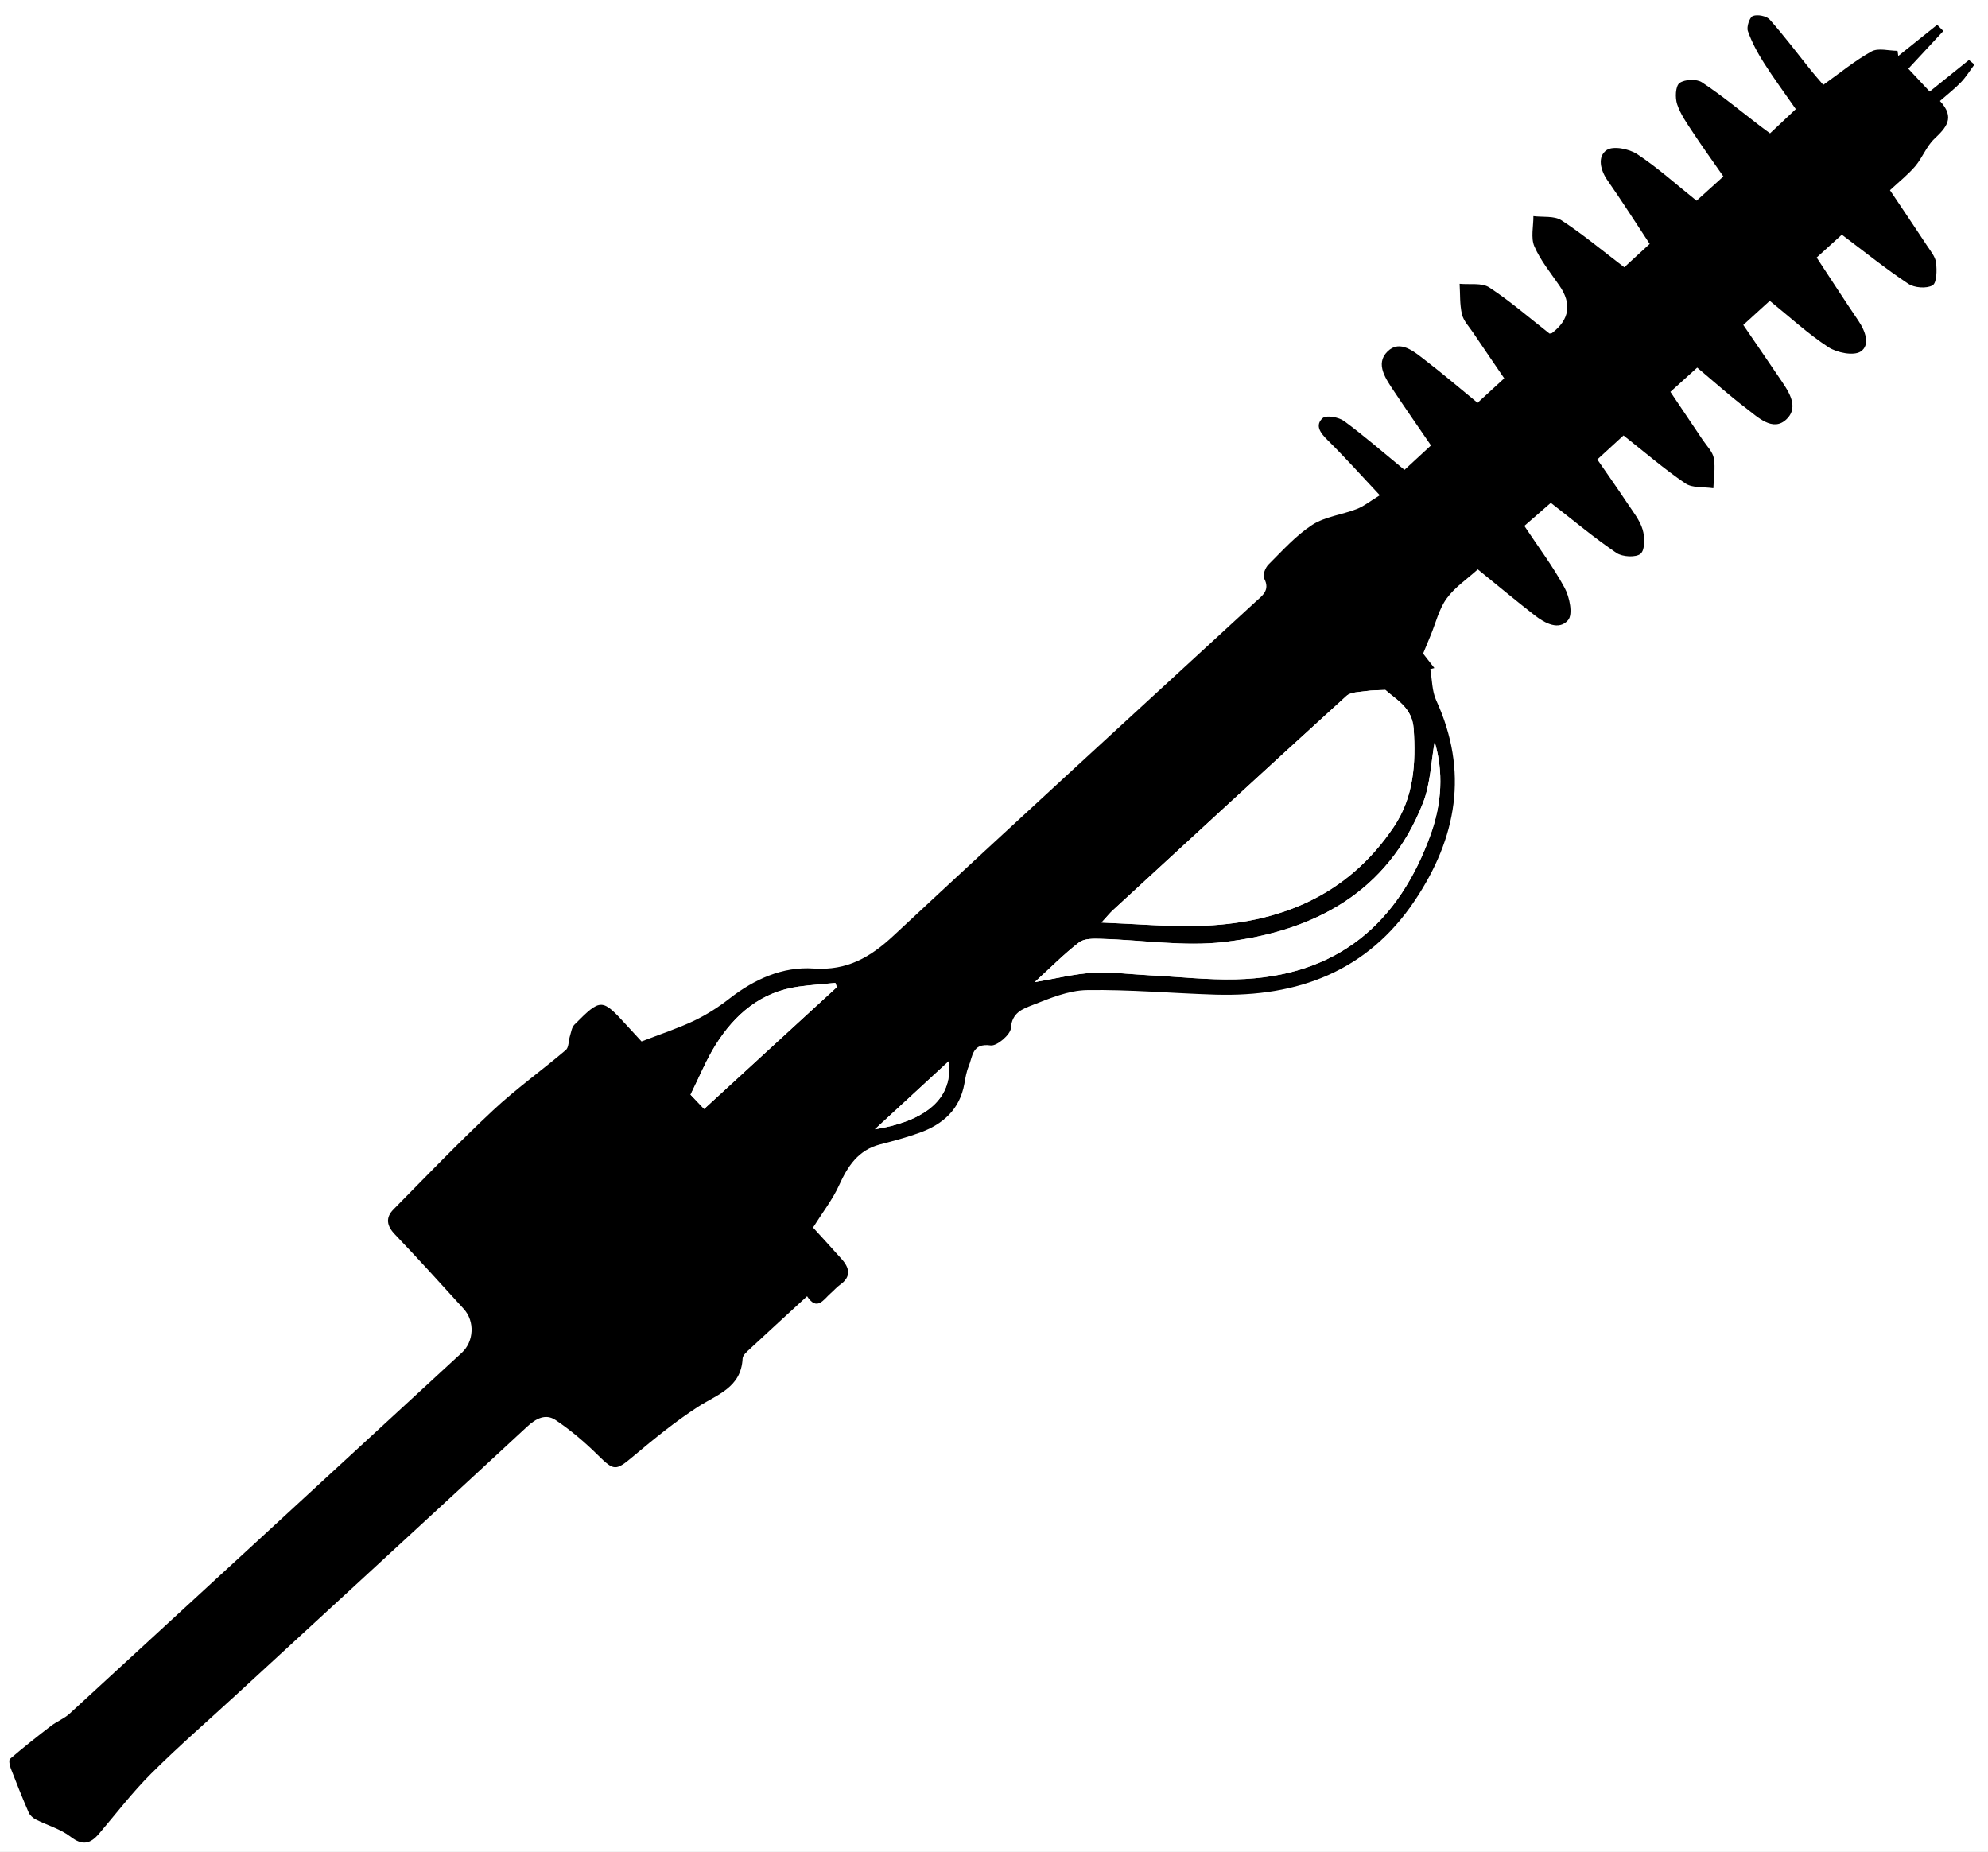
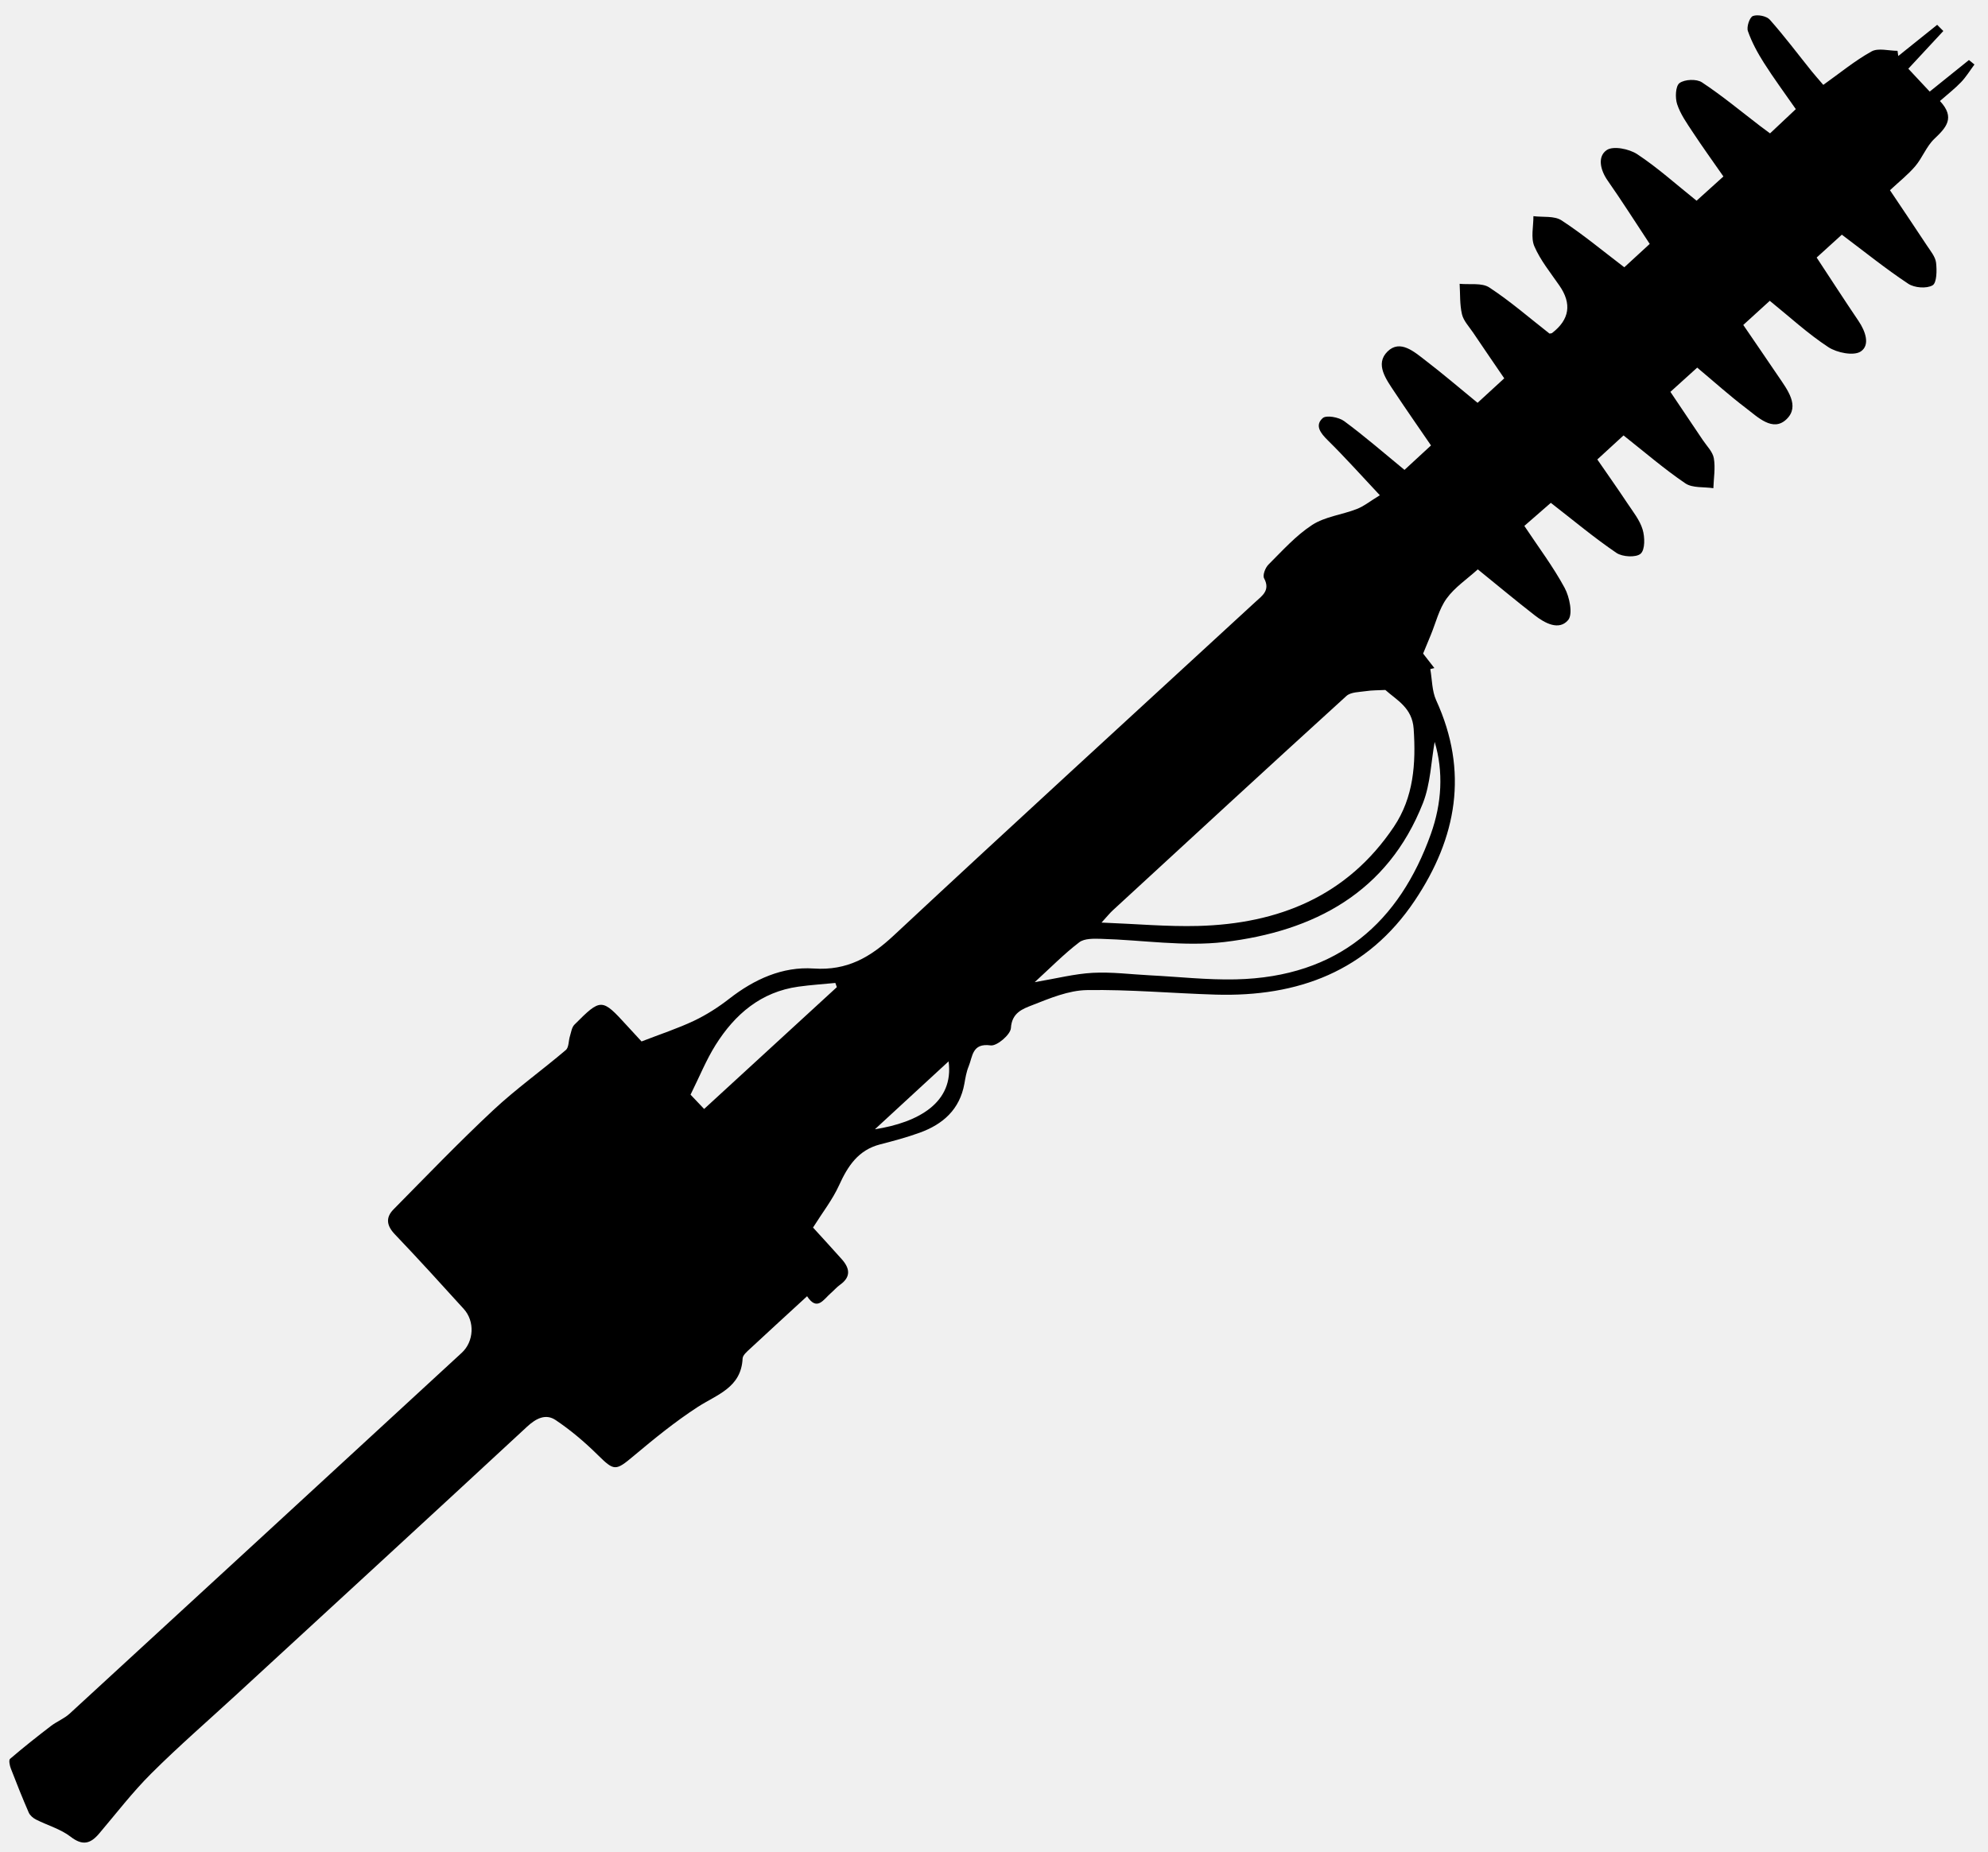
<svg xmlns="http://www.w3.org/2000/svg" id="Layer_1" data-name="Layer 1" viewBox="0 0 589.51 549">
-   <defs>
-     <style>
-       .cls-1, .cls-2 {
-         stroke-width: 0px;
-       }
- 
-       .cls-2 {
-         fill: #fff;
-       }
-     </style>
-   </defs>
  <g id="qzXNDj.tif">
    <g>
-       <path class="cls-2" d="m589.51,549H0V0h589.51v549ZM459.46,98.93c-5.83-4.56-11.57-9.57-17.89-13.71-2.22-1.46-5.83-.79-8.81-1.09.19,3.01,0,6.11.69,9.01.46,1.96,2.1,3.66,3.28,5.42,3.03,4.5,6.11,8.97,9.26,13.6-2.79,2.56-5.24,4.81-7.91,7.26-5.31-4.34-10.27-8.59-15.44-12.56-3.32-2.55-7.53-6.32-11.26-2.66-3.79,3.73-.4,8.26,2.05,11.97,3.5,5.28,7.13,10.46,10.84,15.89-2.79,2.57-5.23,4.83-7.86,7.25-6.06-4.97-11.79-9.97-17.9-14.47-1.59-1.17-5.3-1.84-6.36-.88-2.4,2.18-.64,4.45,1.5,6.56,5.12,5.04,9.91,10.42,15.45,16.31-2.84,1.73-4.71,3.26-6.85,4.09-4.37,1.7-9.4,2.24-13.21,4.71-4.84,3.14-8.83,7.64-12.97,11.76-.93.92-1.78,3.16-1.3,4.05,1.94,3.62-.59,5.2-2.63,7.08-35.75,32.92-71.63,65.7-107.17,98.84-6.94,6.47-13.8,10.49-23.76,9.81-9.23-.63-17.6,3.18-25,8.94-3.24,2.52-6.77,4.79-10.47,6.55-4.83,2.29-9.95,3.97-15.57,6.14-.97-1.05-2.64-2.85-4.3-4.67-7.46-8.19-7.7-8.22-15.6-.31-.8.8-.97,2.25-1.34,3.43-.43,1.37-.3,3.31-1.2,4.08-7.1,6.04-14.74,11.49-21.55,17.85-10.15,9.49-19.8,19.53-29.57,29.43-2.39,2.42-2.04,4.81.41,7.38,6.93,7.26,13.68,14.69,20.43,22.13,3.33,3.67,3.01,9.68-.59,13-38.74,35.69-77.49,71.38-116.28,107.01-1.61,1.48-3.8,2.32-5.56,3.67-4.11,3.15-8.18,6.37-12.11,9.74-.44.37-.11,1.97.23,2.85,1.68,4.38,3.43,8.75,5.3,13.05.37.85,1.28,1.64,2.14,2.08,3.42,1.74,7.32,2.81,10.28,5.1,3.56,2.75,5.88,2.12,8.46-.92,5.1-6,9.91-12.29,15.47-17.83,8.17-8.12,16.89-15.69,25.37-23.5,28.71-26.43,57.45-52.82,86.07-79.34,2.67-2.48,5.54-3.92,8.46-1.96,4.44,2.99,8.6,6.52,12.43,10.28,4.96,4.89,5.3,4.89,10.76.32,6.08-5.09,12.26-10.13,18.89-14.44,5.78-3.76,12.95-5.75,13.37-14.42.05-.99,1.29-2.03,2.17-2.85,5.44-5.08,10.94-10.09,16.95-15.61,2.96,4.54,4.84,1.01,7.03-.91.93-.82,1.75-1.79,2.76-2.5,3.31-2.36,2.86-4.92.49-7.57-2.92-3.28-5.9-6.51-8.52-9.39,2.82-4.49,5.79-8.26,7.71-12.5,2.6-5.72,5.7-10.48,12.19-12.16,3.94-1.02,7.88-2.08,11.7-3.45,6.91-2.49,11.9-6.88,13.28-14.53.31-1.74.6-3.54,1.27-5.15,1.22-2.91.98-6.98,6.53-6.22,1.84.25,5.88-3.21,6-5.14.27-4.59,3.54-5.7,6.3-6.78,5.22-2.04,10.76-4.39,16.2-4.48,12.72-.21,25.46.96,38.19,1.34,24.39.72,45-6.89,59.08-27.9,12.46-18.6,16.01-38.26,6.34-59.37-1.27-2.77-1.2-6.16-1.75-9.26.4-.1.81-.21,1.21-.31-1.18-1.52-2.36-3.04-3.34-4.29.84-2.04,1.55-3.75,2.25-5.45,1.52-3.66,2.45-7.74,4.71-10.86,2.41-3.33,6.06-5.76,9.26-8.66,5.85,4.74,11.28,9.27,16.86,13.61,3.03,2.36,7.21,4.62,9.92,1.43,1.47-1.73.44-6.84-1.04-9.57-3.42-6.32-7.8-12.12-11.94-18.36,2.84-2.48,5.43-4.74,7.85-6.84,6.78,5.26,12.9,10.39,19.47,14.85,1.77,1.21,5.82,1.43,7.17.23,1.34-1.19,1.26-4.93.58-7.18-.84-2.79-2.84-5.26-4.51-7.77-2.83-4.27-5.79-8.45-8.92-12.99,2.64-2.42,5.2-4.77,7.77-7.13,6.31,4.98,12.07,9.96,18.33,14.21,2.12,1.44,5.5,1.01,8.31,1.44.1-2.97.63-6.02.14-8.89-.33-1.93-2.1-3.63-3.28-5.4-3.12-4.67-6.27-9.33-9.6-14.28,2.82-2.55,5.36-4.85,7.95-7.19,5.12,4.28,9.6,8.31,14.38,11.95,3.56,2.71,8.04,7.24,12.08,3.38,4.11-3.92.24-8.83-2.45-12.81-3.36-4.97-6.76-9.91-10.35-15.17,2.76-2.52,5.33-4.86,7.86-7.16,5.96,4.82,11.33,9.79,17.37,13.74,2.55,1.67,7.51,2.67,9.6,1.29,2.85-1.89,1.41-6.01-.66-9.06-4.14-6.11-8.14-12.32-12.41-18.8,2.66-2.41,5.21-4.72,7.47-6.78,6.87,5.16,13.07,10.16,19.69,14.55,1.83,1.21,5.43,1.5,7.21.47,1.27-.73,1.31-4.43,1.04-6.71-.21-1.78-1.65-3.47-2.71-5.09-3.57-5.43-7.21-10.8-10.96-16.4,2.67-2.5,5.35-4.59,7.5-7.13,2.12-2.5,3.31-5.87,5.64-8.09,3.48-3.31,6.33-6.25,1.68-11.24,2.3-2.02,4.42-3.65,6.25-5.57,1.51-1.58,2.67-3.49,3.98-5.25l-1.63-1.33c-3.77,3.03-7.54,6.07-11.64,9.36-2.21-2.36-4.2-4.49-6.34-6.78,3.66-3.94,7.02-7.56,10.38-11.18-.61-.61-1.21-1.23-1.82-1.84-3.85,3.08-7.69,6.17-11.54,9.25l-.22-1.54c-2.6,0-5.71-.92-7.7.18-4.95,2.75-9.4,6.43-14.31,9.92-1.47-1.72-2.51-2.87-3.48-4.08-4.1-5.11-8.03-10.36-12.38-15.25-.97-1.09-3.62-1.61-5.01-1.09-.97.36-1.93,3.21-1.49,4.46,1.16,3.29,2.86,6.45,4.74,9.41,2.93,4.6,6.18,9,9.47,13.74-2.7,2.54-5.1,4.8-7.64,7.19-1.15-.85-1.99-1.46-2.82-2.09-5.76-4.4-11.34-9.05-17.37-13.04-1.59-1.06-5.14-.91-6.66.22-1.19.89-1.33,4.35-.7,6.26.98,2.95,2.88,5.64,4.63,8.29,2.89,4.39,5.97,8.65,9.09,13.14-2.97,2.69-5.54,5.01-7.96,7.19-6.15-4.92-11.56-9.82-17.6-13.8-2.39-1.58-7.13-2.53-9.05-1.21-2.78,1.91-1.93,5.87.28,9.03,4.23,6.05,8.19,12.29,12.48,18.79-2.61,2.4-5.16,4.74-7.54,6.93-6.41-4.88-12.26-9.77-18.61-13.91-2.14-1.4-5.53-.89-8.34-1.25.03,3.01-.82,6.4.28,8.94,1.8,4.16,4.8,7.83,7.41,11.62q5.61,8.13-2.16,14.1c-.12.09-.33.08-.78.17Z" />
      <path class="cls-1" d="m459.46,98.93c.44-.09.65-.07.78-.17q7.8-6,2.16-14.1c-2.61-3.79-5.61-7.45-7.41-11.62-1.1-2.55-.25-5.93-.28-8.94,2.82.36,6.2-.15,8.34,1.25,6.34,4.14,12.2,9.03,18.61,13.91,2.38-2.18,4.93-4.53,7.54-6.93-4.29-6.5-8.25-12.74-12.48-18.79-2.21-3.16-3.06-7.12-.28-9.03,1.92-1.32,6.65-.37,9.05,1.21,6.03,3.98,11.45,8.88,17.6,13.8,2.42-2.19,4.99-4.51,7.96-7.19-3.12-4.49-6.2-8.75-9.09-13.14-1.75-2.65-3.65-5.33-4.63-8.29-.63-1.91-.49-5.38.7-6.26,1.52-1.13,5.07-1.28,6.66-.22,6.03,3.99,11.62,8.64,17.37,13.04.82.63,1.66,1.24,2.82,2.09,2.54-2.39,4.95-4.65,7.64-7.19-3.3-4.75-6.55-9.14-9.47-13.74-1.88-2.96-3.59-6.12-4.74-9.41-.44-1.25.52-4.1,1.49-4.46,1.39-.52,4.04,0,5.01,1.09,4.34,4.89,8.28,10.15,12.38,15.25.97,1.2,2,2.35,3.48,4.08,4.91-3.49,9.35-7.17,14.31-9.92,1.99-1.1,5.1-.18,7.7-.18l.22,1.54c3.85-3.08,7.69-6.17,11.54-9.25.61.61,1.21,1.23,1.82,1.84-3.36,3.62-6.72,7.24-10.38,11.18,2.13,2.28,4.13,4.42,6.34,6.78,4.09-3.3,7.87-6.33,11.64-9.36l1.63,1.33c-1.31,1.76-2.47,3.68-3.98,5.25-1.83,1.91-3.95,3.55-6.25,5.57,4.65,4.99,1.8,7.93-1.68,11.24-2.33,2.22-3.52,5.59-5.64,8.09-2.15,2.53-4.83,4.63-7.5,7.13,3.75,5.6,7.39,10.97,10.96,16.4,1.06,1.62,2.5,3.31,2.71,5.09.27,2.27.22,5.98-1.04,6.71-1.78,1.03-5.38.75-7.21-.47-6.62-4.38-12.82-9.39-19.69-14.55-2.27,2.05-4.81,4.36-7.47,6.78,4.27,6.48,8.27,12.69,12.41,18.8,2.07,3.05,3.51,7.17.66,9.06-2.09,1.38-7.05.38-9.6-1.29-6.04-3.95-11.41-8.92-17.37-13.74-2.52,2.3-5.09,4.64-7.86,7.16,3.59,5.26,6.99,10.2,10.35,15.17,2.69,3.98,6.56,8.89,2.45,12.81-4.04,3.86-8.52-.68-12.08-3.38-4.78-3.63-9.26-7.66-14.38-11.95-2.59,2.34-5.13,4.64-7.95,7.19,3.33,4.95,6.48,9.6,9.6,14.28,1.18,1.77,2.94,3.47,3.28,5.4.5,2.87-.04,5.92-.14,8.89-2.8-.43-6.19,0-8.31-1.44-6.26-4.25-12.02-9.23-18.33-14.21-2.58,2.37-5.13,4.71-7.77,7.13,3.13,4.54,6.09,8.72,8.92,12.99,1.66,2.5,3.67,4.98,4.51,7.77.68,2.25.76,5.99-.58,7.18-1.35,1.19-5.39.97-7.17-.23-6.57-4.46-12.69-9.59-19.47-14.85-2.41,2.11-5.01,4.37-7.85,6.84,4.14,6.24,8.52,12.04,11.94,18.36,1.48,2.73,2.51,7.84,1.04,9.57-2.71,3.19-6.89.93-9.92-1.43-5.58-4.34-11.01-8.87-16.86-13.61-3.2,2.9-6.86,5.33-9.26,8.66-2.26,3.13-3.19,7.2-4.71,10.86-.71,1.71-1.41,3.41-2.25,5.45.98,1.25,2.16,2.77,3.34,4.29-.4.1-.81.21-1.21.31.55,3.1.48,6.48,1.75,9.26,9.67,21.11,6.12,40.77-6.34,59.37-14.07,21.01-34.69,28.62-59.08,27.9-12.74-.38-25.47-1.55-38.19-1.34-5.44.09-10.99,2.44-16.2,4.48-2.76,1.08-6.03,2.2-6.3,6.78-.11,1.94-4.15,5.39-6,5.14-5.56-.76-5.32,3.3-6.53,6.22-.67,1.61-.96,3.41-1.27,5.15-1.38,7.65-6.37,12.04-13.28,14.53-3.82,1.38-7.76,2.44-11.7,3.45-6.5,1.68-9.59,6.43-12.19,12.16-1.93,4.24-4.89,8.01-7.71,12.5,2.62,2.88,5.6,6.11,8.52,9.39,2.37,2.66,2.82,5.22-.49,7.57-1,.72-1.82,1.68-2.76,2.5-2.19,1.91-4.07,5.44-7.03.91-6,5.52-11.5,10.54-16.95,15.61-.88.82-2.12,1.86-2.17,2.85-.42,8.68-7.59,10.67-13.37,14.42-6.63,4.31-12.82,9.35-18.89,14.44-5.45,4.57-5.8,4.56-10.76-.32-3.82-3.77-7.98-7.3-12.43-10.28-2.92-1.96-5.79-.52-8.46,1.96-28.62,26.52-57.36,52.92-86.07,79.34-8.48,7.81-17.21,15.37-25.37,23.5-5.56,5.54-10.38,11.83-15.47,17.83-2.58,3.04-4.91,3.67-8.46.92-2.97-2.29-6.86-3.36-10.28-5.1-.86-.44-1.77-1.22-2.14-2.08-1.87-4.31-3.62-8.67-5.3-13.05-.34-.89-.66-2.48-.23-2.85,3.93-3.37,8-6.59,12.11-9.74,1.76-1.35,3.95-2.19,5.56-3.67,38.79-35.64,77.54-71.32,116.28-107.01,3.61-3.32,3.93-9.33.59-13-6.75-7.44-13.5-14.87-20.43-22.13-2.45-2.56-2.79-4.96-.41-7.38,9.77-9.9,19.41-19.94,29.57-29.43,6.8-6.35,14.44-11.8,21.55-17.85.9-.77.77-2.71,1.2-4.08.37-1.18.54-2.63,1.34-3.43,7.89-7.91,8.13-7.88,15.6.31,1.65,1.81,3.33,3.61,4.3,4.67,5.62-2.18,10.74-3.85,15.57-6.14,3.7-1.76,7.24-4.03,10.47-6.55,7.4-5.76,15.76-9.57,25-8.94,9.96.68,16.82-3.34,23.76-9.81,35.54-33.14,71.42-65.92,107.17-98.84,2.04-1.88,4.57-3.46,2.63-7.08-.48-.9.37-3.13,1.3-4.05,4.15-4.13,8.14-8.62,12.97-11.76,3.81-2.47,8.84-3.01,13.21-4.71,2.14-.83,4.01-2.36,6.85-4.09-5.54-5.9-10.33-11.27-15.45-16.31-2.14-2.11-3.9-4.39-1.5-6.56,1.06-.96,4.77-.29,6.36.88,6.11,4.5,11.84,9.5,17.9,14.47,2.63-2.43,5.07-4.68,7.86-7.25-3.71-5.43-7.34-10.61-10.84-15.89-2.45-3.7-5.85-8.24-2.05-11.97,3.73-3.67,7.94.11,11.26,2.66,5.17,3.96,10.13,8.21,15.44,12.56,2.66-2.45,5.12-4.7,7.91-7.26-3.16-4.63-6.23-9.1-9.26-13.6-1.19-1.76-2.82-3.46-3.28-5.42-.68-2.9-.5-6-.69-9.01,2.98.3,6.59-.37,8.81,1.09,6.32,4.15,12.06,9.16,17.89,13.71Zm-132.83,174.65c10.42.4,19.54,1.24,28.63,1,23.9-.63,44.27-8.85,58.07-29.41,5.86-8.74,6.57-18.7,5.87-29.05-.43-6.28-5.04-8.51-8.4-11.52-2.14.11-3.95.07-5.71.34-1.99.3-4.52.25-5.83,1.44-23.19,21.09-46.23,42.35-69.29,63.58-.84.77-1.56,1.68-3.34,3.63Zm-19.83,17.67c6.53-1.1,11.86-2.48,17.24-2.77,5.62-.3,11.3.45,16.95.74,8.48.43,16.97,1.39,25.44,1.2,30.58-.68,48.59-17.17,57.86-43.08,3.27-9.14,3.78-18.51,1.14-27.35-1.06,5.81-1.22,12.4-3.48,18.16-10.45,26.54-32.32,38.02-58.86,41.19-11.97,1.43-24.35-.61-36.55-.94-2.2-.06-4.97-.15-6.51,1.03-4.46,3.4-8.42,7.45-13.22,11.83Zm-58.65,1.47c-.15-.41-.29-.83-.44-1.24-3.65.36-7.32.59-10.96,1.1-11.12,1.55-18.83,8.19-24.55,17.29-2.78,4.43-4.76,9.36-7.43,14.74.85.89,2.38,2.5,4.03,4.24,13.31-12.22,26.33-24.17,39.35-36.12Zm11.29,42.15c12.81-2.01,23.51-7.86,21.85-20.14-7.24,6.67-14.28,13.16-21.85,20.14Z" />
-       <path class="cls-2" d="m326.63,273.58c1.78-1.95,2.5-2.85,3.34-3.63,23.06-21.23,46.1-42.49,69.29-63.58,1.31-1.19,3.83-1.14,5.83-1.44,1.76-.27,3.58-.23,5.71-.34,3.37,3.02,7.97,5.24,8.4,11.52.71,10.35,0,20.31-5.87,29.05-13.8,20.56-34.17,28.79-58.07,29.41-9.09.24-18.21-.6-28.63-1Z" />
-       <path class="cls-2" d="m306.8,291.25c4.8-4.38,8.77-8.42,13.22-11.83,1.55-1.18,4.32-1.09,6.51-1.03,12.2.32,24.58,2.37,36.55.94,26.55-3.17,48.41-14.64,58.86-41.19,2.27-5.76,2.43-12.35,3.48-18.16,2.65,8.84,2.13,18.21-1.14,27.35-9.27,25.92-27.28,42.41-57.86,43.08-8.47.19-16.96-.77-25.44-1.2-5.65-.29-11.33-1.04-16.95-.74-5.38.29-10.7,1.67-17.24,2.77Z" />
-       <path class="cls-2" d="m248.15,292.72c-13.02,11.95-26.04,23.91-39.35,36.12-1.65-1.74-3.18-3.35-4.03-4.24,2.67-5.37,4.65-10.31,7.43-14.74,5.72-9.1,13.43-15.74,24.55-17.29,3.63-.51,7.3-.74,10.96-1.1.15.41.29.83.44,1.24Z" />
-       <path class="cls-2" d="m259.44,334.87c7.58-6.98,14.61-13.46,21.85-20.14,1.65,12.28-9.04,18.13-21.85,20.14Z" />
    </g>
  </g>
</svg>
